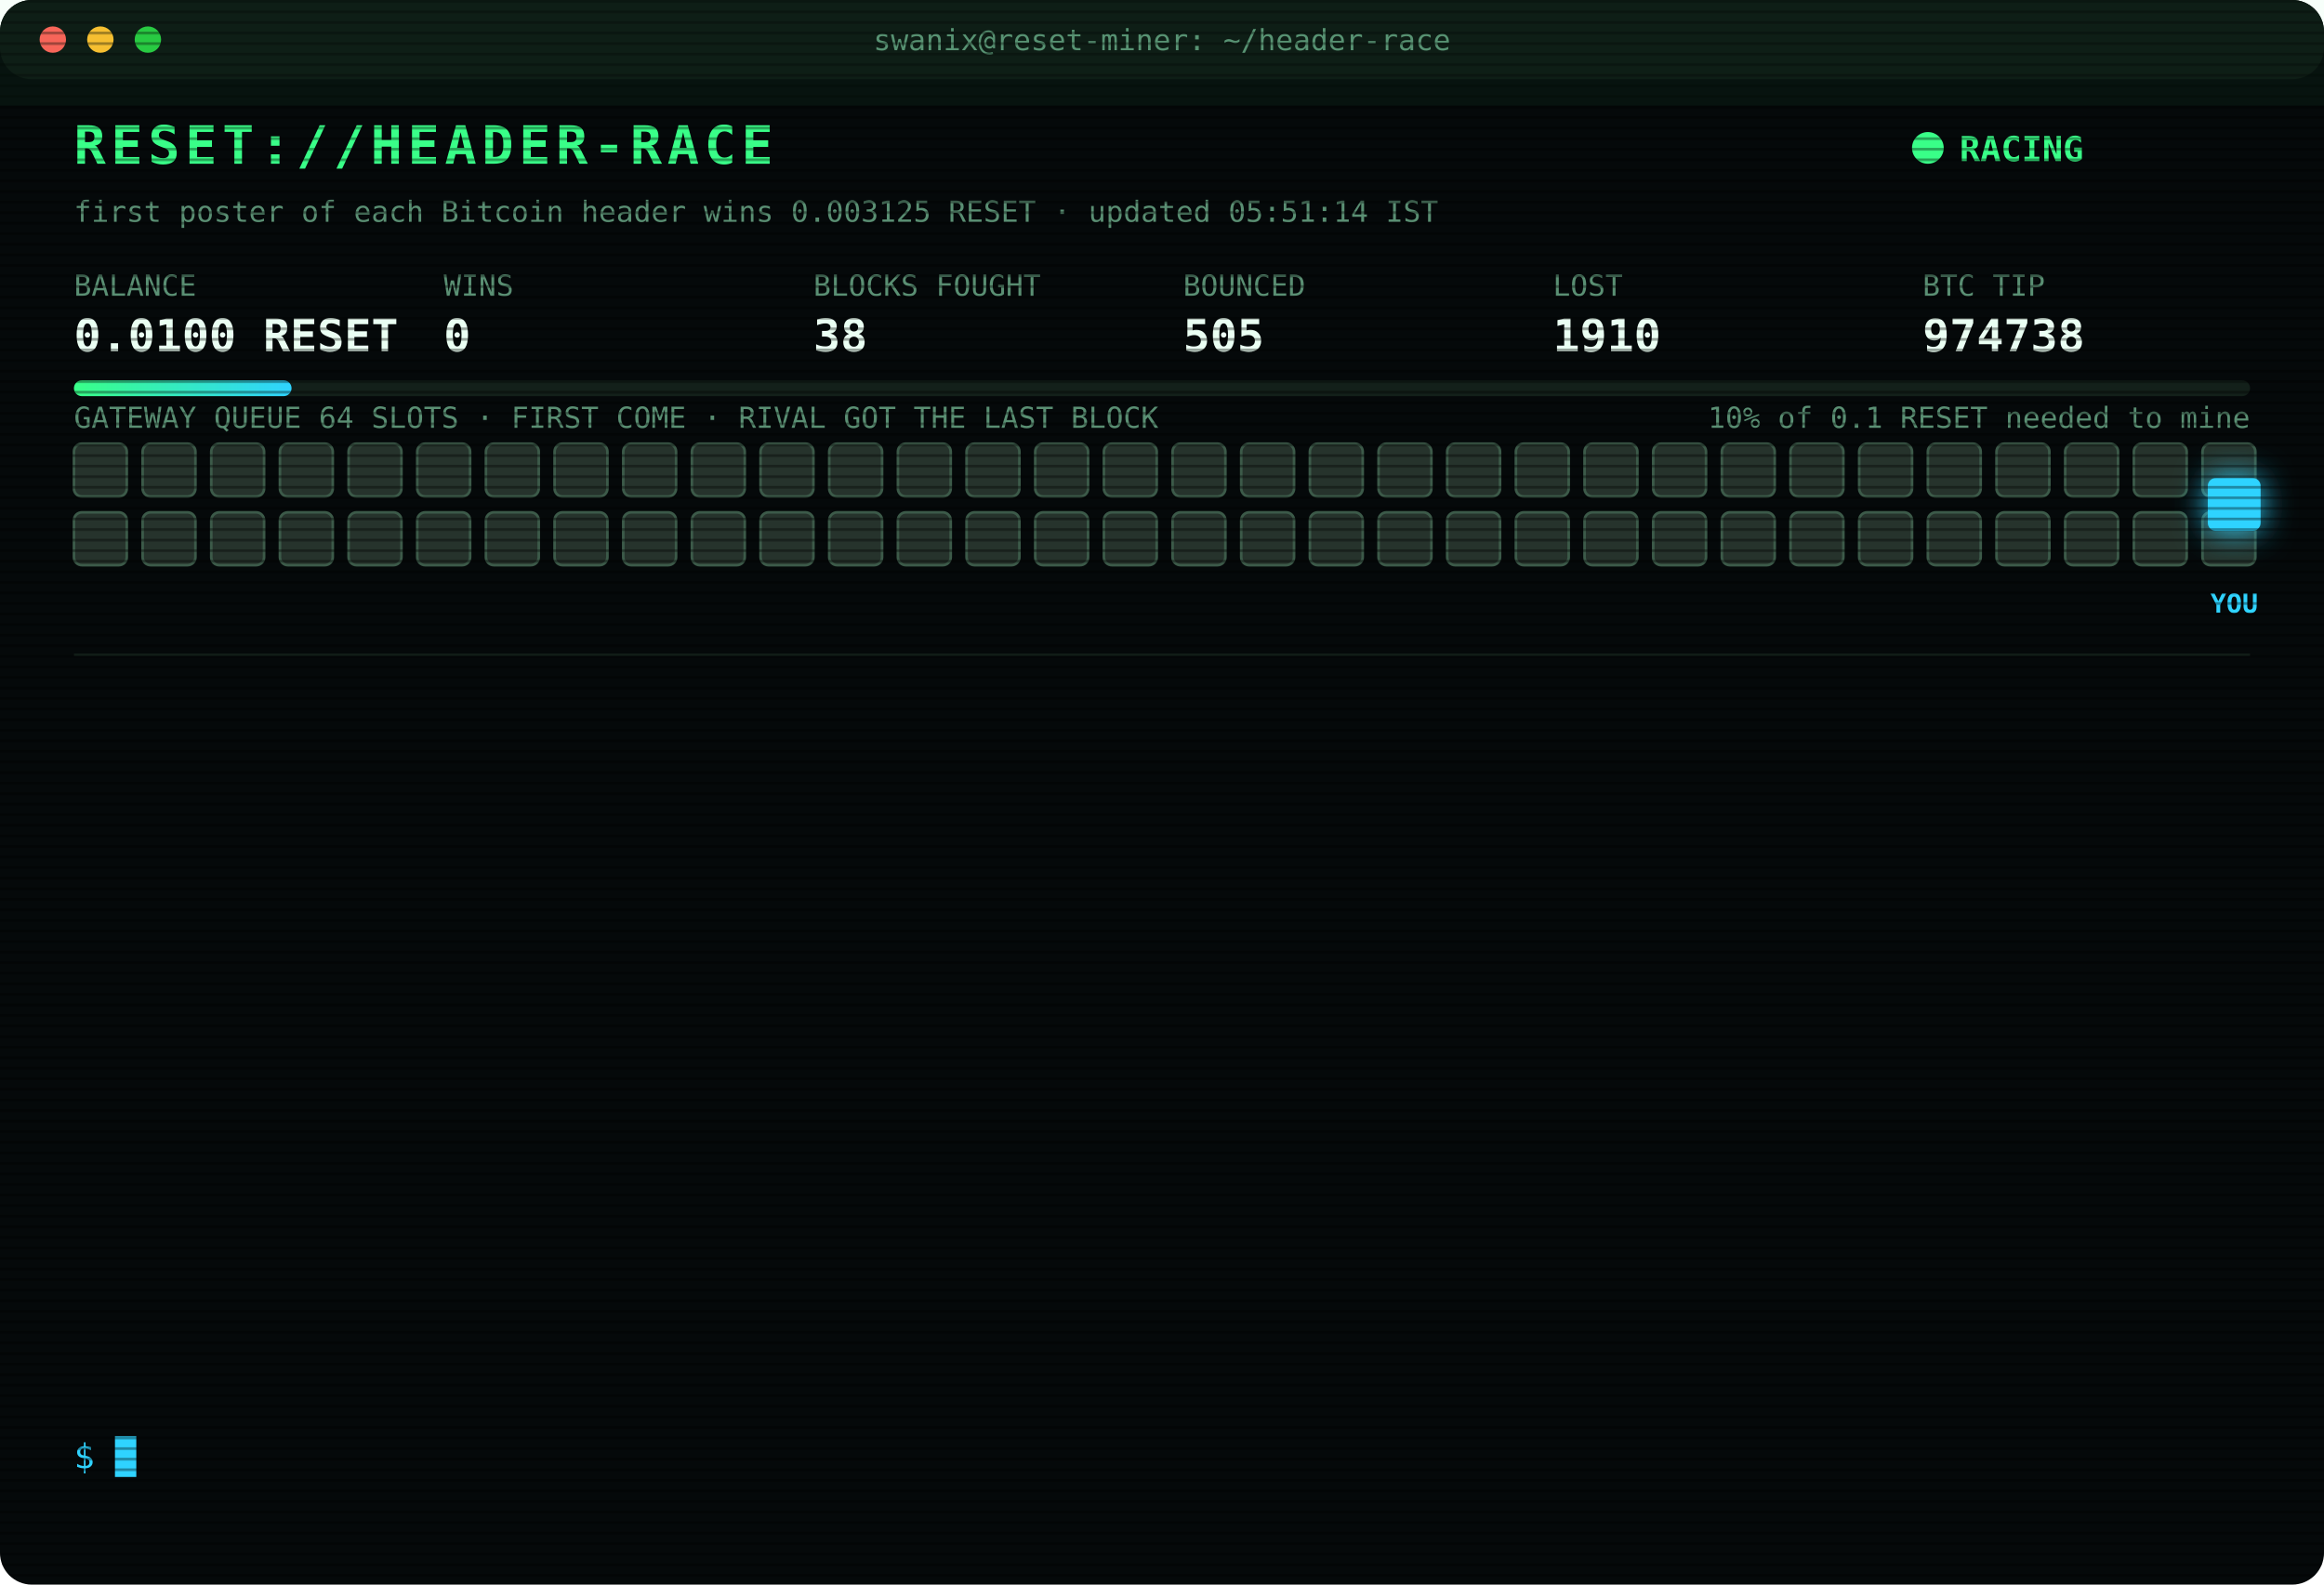
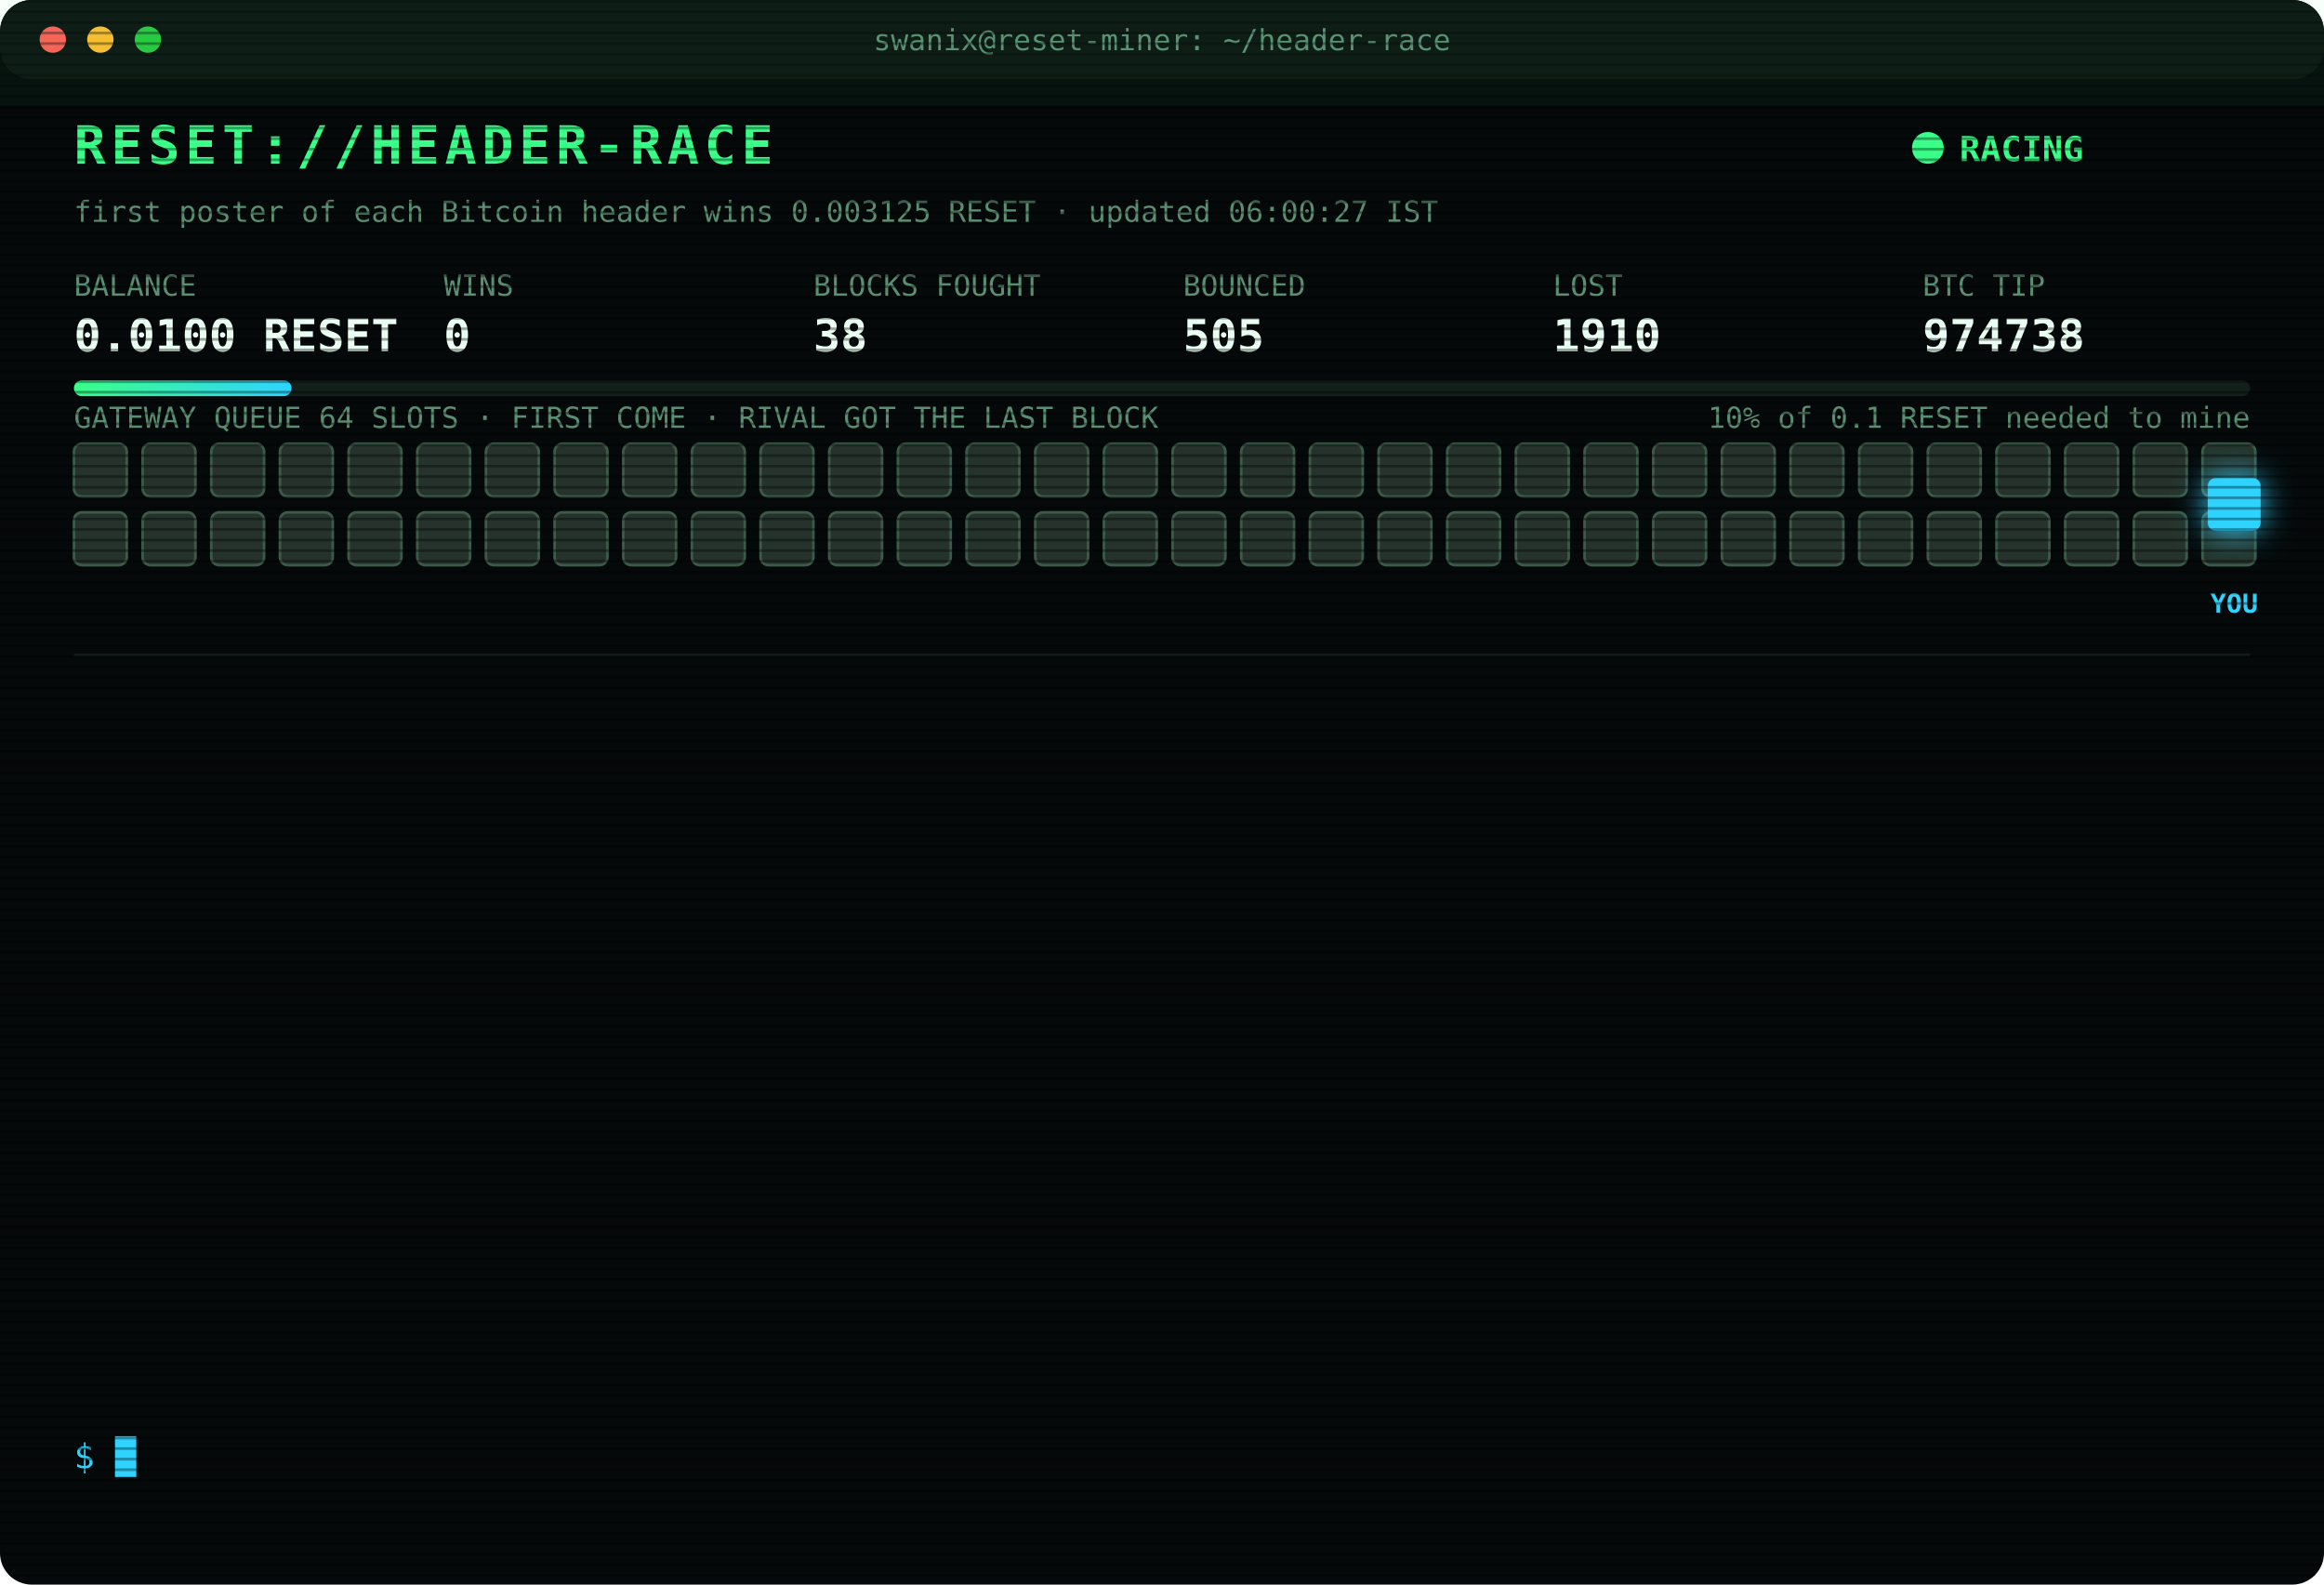
<svg xmlns="http://www.w3.org/2000/svg" width="880" height="600" viewBox="0 0 880 600" font-family="ui-monospace,SFMono-Regular,Menlo,Consolas,monospace">
  <style>
text{font-size:13px;fill:#7CFFB2}
.title{font-size:20px;font-weight:700;fill:#39FF88;letter-spacing:2px;animation:glitch 3s infinite steps(1)}
.sub{fill:#2fd3ff}.k{fill:#5a8f73;font-size:11px}.v{font-size:17px;font-weight:700;fill:#eafff3}
.ts{fill:#3f6b56}.boot{fill:#2fd3ff}.dim{fill:#5a8f73}.bad{fill:#ff4d6d}.warn{fill:#ffd23f}.mag{fill:#ff5cf0}.win{fill:#39FF88;font-weight:700}
.tag{font-size:10px;fill:#2fd3ff;font-weight:700}
.rival{fill:#26332c;stroke:#3c5a49;animation:jam 1.2s infinite alternate}
.idle{fill:#141c18;stroke:#22302a;animation:breathe 4s infinite}
.me{fill:#2fd3ff;filter:drop-shadow(0 0 6px #2fd3ff)}
.hover{animation:nudge 1.1s infinite ease-in-out}.bounce{animation:kick 1.4s infinite}
.ln{opacity:0;animation:in .4s forwards}
.cur{animation:blink 1s infinite steps(1)}
.scan{animation:scan 6s infinite linear}
.led{animation:blink 1.4s infinite}
@keyframes in{from{opacity:0;transform:translateX(-6px)}to{opacity:1;transform:none}}
@keyframes blink{50%{opacity:0}}
@keyframes jam{to{fill:#33463b}}
@keyframes breathe{50%{opacity:.4}}
@keyframes nudge{50%{transform:translateX(-10px)}}
@keyframes kick{0%,100%{transform:none}30%{transform:translateX(-14px)}55%{transform:translateX(10px) translateY(-6px)}}
@keyframes glitch{0%,92%{transform:none}93%{transform:translateX(2px);fill:#ff4d6d}95%{transform:translateX(-2px);fill:#2fd3ff}97%{transform:none}}
@keyframes scan{from{transform:translateY(-40px)}to{transform:translateY(600px)}}
</style>
  <defs>
    <pattern id="sl" width="4" height="4" patternUnits="userSpaceOnUse">
      <rect width="4" height="1" fill="#000" opacity=".35" />
    </pattern>
    <linearGradient id="bar">
      <stop offset="0" stop-color="#39FF88" />
      <stop offset="1" stop-color="#2fd3ff" />
    </linearGradient>
  </defs>
  <rect width="880" height="600" rx="12" fill="#05090a" />
  <rect width="880" height="30" rx="12" fill="#0d1512" />
  <circle cx="20" cy="15" r="5" fill="#ff5f57" />
  <circle cx="38" cy="15" r="5" fill="#febc2e" />
  <circle cx="56" cy="15" r="5" fill="#28c840" />
  <text x="440" y="19" text-anchor="middle" class="k">swanix@reset-miner: ~/header-race</text>
  <text x="28" y="62" class="title">RESET://HEADER-RACE</text>
  <circle class="led" cx="730" cy="56" r="6" fill="#39FF88" />
  <text x="742" y="61" class="win">RACING</text>
-   <text x="28" y="84" class="k">first poster of each Bitcoin header wins 0.003125 RESET · updated 05:51:14 IST</text>
+   <text x="28" y="84" class="k">first poster of each Bitcoin header wins 0.003125 RESET · updated 06:00:27 IST</text>
  <text x="28" y="112" class="k">BALANCE</text>
  <text x="28" y="133" class="v">0.0100 RESET</text>
  <text x="168" y="112" class="k">WINS</text>
  <text x="168" y="133" class="v">0</text>
  <text x="308" y="112" class="k">BLOCKS FOUGHT</text>
  <text x="308" y="133" class="v">38</text>
  <text x="448" y="112" class="k">BOUNCED</text>
  <text x="448" y="133" class="v">505</text>
  <text x="588" y="112" class="k">LOST</text>
  <text x="588" y="133" class="v">1910</text>
  <text x="728" y="112" class="k">BTC TIP</text>
  <text x="728" y="133" class="v">974738</text>
  <rect x="28" y="144" width="824" height="6" rx="3" fill="#13201a" />
  <rect x="28" y="144" width="82.4" height="6" rx="3" fill="url(#bar)" />
  <text x="852" y="162" text-anchor="end" class="k">10% of 0.1 RESET needed to mine</text>
  <text x="28" y="162" class="k">GATEWAY QUEUE 64 SLOTS · FIRST COME · RIVAL GOT THE LAST BLOCK</text>
  <rect class="rival" x="28" y="168" width="20" height="20" rx="3" style="animation-delay:0.00s" />
  <rect class="rival" x="54" y="168" width="20" height="20" rx="3" style="animation-delay:0.05s" />
  <rect class="rival" x="80" y="168" width="20" height="20" rx="3" style="animation-delay:0.10s" />
  <rect class="rival" x="106" y="168" width="20" height="20" rx="3" style="animation-delay:0.15s" />
  <rect class="rival" x="132" y="168" width="20" height="20" rx="3" style="animation-delay:0.20s" />
  <rect class="rival" x="158" y="168" width="20" height="20" rx="3" style="animation-delay:0.25s" />
  <rect class="rival" x="184" y="168" width="20" height="20" rx="3" style="animation-delay:0.30s" />
  <rect class="rival" x="210" y="168" width="20" height="20" rx="3" style="animation-delay:0.35s" />
  <rect class="rival" x="236" y="168" width="20" height="20" rx="3" style="animation-delay:0.40s" />
  <rect class="rival" x="262" y="168" width="20" height="20" rx="3" style="animation-delay:0.45s" />
  <rect class="rival" x="288" y="168" width="20" height="20" rx="3" style="animation-delay:0.50s" />
  <rect class="rival" x="314" y="168" width="20" height="20" rx="3" style="animation-delay:0.55s" />
  <rect class="rival" x="340" y="168" width="20" height="20" rx="3" style="animation-delay:0.60s" />
  <rect class="rival" x="366" y="168" width="20" height="20" rx="3" style="animation-delay:0.65s" />
  <rect class="rival" x="392" y="168" width="20" height="20" rx="3" style="animation-delay:0.70s" />
  <rect class="rival" x="418" y="168" width="20" height="20" rx="3" style="animation-delay:0.75s" />
  <rect class="rival" x="444" y="168" width="20" height="20" rx="3" style="animation-delay:0.80s" />
  <rect class="rival" x="470" y="168" width="20" height="20" rx="3" style="animation-delay:0.85s" />
  <rect class="rival" x="496" y="168" width="20" height="20" rx="3" style="animation-delay:0.90s" />
  <rect class="rival" x="522" y="168" width="20" height="20" rx="3" style="animation-delay:0.95s" />
  <rect class="rival" x="548" y="168" width="20" height="20" rx="3" style="animation-delay:1.00s" />
  <rect class="rival" x="574" y="168" width="20" height="20" rx="3" style="animation-delay:1.05s" />
  <rect class="rival" x="600" y="168" width="20" height="20" rx="3" style="animation-delay:1.10s" />
  <rect class="rival" x="626" y="168" width="20" height="20" rx="3" style="animation-delay:1.15s" />
  <rect class="rival" x="652" y="168" width="20" height="20" rx="3" style="animation-delay:1.20s" />
  <rect class="rival" x="678" y="168" width="20" height="20" rx="3" style="animation-delay:1.25s" />
  <rect class="rival" x="704" y="168" width="20" height="20" rx="3" style="animation-delay:1.30s" />
  <rect class="rival" x="730" y="168" width="20" height="20" rx="3" style="animation-delay:1.35s" />
  <rect class="rival" x="756" y="168" width="20" height="20" rx="3" style="animation-delay:1.40s" />
  <rect class="rival" x="782" y="168" width="20" height="20" rx="3" style="animation-delay:1.45s" />
  <rect class="rival" x="808" y="168" width="20" height="20" rx="3" style="animation-delay:1.50s" />
  <rect class="rival" x="834" y="168" width="20" height="20" rx="3" style="animation-delay:1.55s" />
  <rect class="rival" x="28" y="194" width="20" height="20" rx="3" style="animation-delay:1.60s" />
  <rect class="rival" x="54" y="194" width="20" height="20" rx="3" style="animation-delay:1.65s" />
  <rect class="rival" x="80" y="194" width="20" height="20" rx="3" style="animation-delay:1.70s" />
  <rect class="rival" x="106" y="194" width="20" height="20" rx="3" style="animation-delay:1.75s" />
  <rect class="rival" x="132" y="194" width="20" height="20" rx="3" style="animation-delay:1.80s" />
  <rect class="rival" x="158" y="194" width="20" height="20" rx="3" style="animation-delay:1.85s" />
  <rect class="rival" x="184" y="194" width="20" height="20" rx="3" style="animation-delay:1.90s" />
  <rect class="rival" x="210" y="194" width="20" height="20" rx="3" style="animation-delay:1.95s" />
  <rect class="rival" x="236" y="194" width="20" height="20" rx="3" style="animation-delay:2.00s" />
  <rect class="rival" x="262" y="194" width="20" height="20" rx="3" style="animation-delay:2.05s" />
  <rect class="rival" x="288" y="194" width="20" height="20" rx="3" style="animation-delay:2.10s" />
  <rect class="rival" x="314" y="194" width="20" height="20" rx="3" style="animation-delay:2.15s" />
  <rect class="rival" x="340" y="194" width="20" height="20" rx="3" style="animation-delay:2.20s" />
  <rect class="rival" x="366" y="194" width="20" height="20" rx="3" style="animation-delay:2.25s" />
  <rect class="rival" x="392" y="194" width="20" height="20" rx="3" style="animation-delay:2.30s" />
  <rect class="rival" x="418" y="194" width="20" height="20" rx="3" style="animation-delay:2.35s" />
  <rect class="rival" x="444" y="194" width="20" height="20" rx="3" style="animation-delay:2.40s" />
  <rect class="rival" x="470" y="194" width="20" height="20" rx="3" style="animation-delay:2.45s" />
  <rect class="rival" x="496" y="194" width="20" height="20" rx="3" style="animation-delay:2.50s" />
  <rect class="rival" x="522" y="194" width="20" height="20" rx="3" style="animation-delay:2.55s" />
  <rect class="rival" x="548" y="194" width="20" height="20" rx="3" style="animation-delay:2.60s" />
  <rect class="rival" x="574" y="194" width="20" height="20" rx="3" style="animation-delay:2.65s" />
  <rect class="rival" x="600" y="194" width="20" height="20" rx="3" style="animation-delay:2.70s" />
  <rect class="rival" x="626" y="194" width="20" height="20" rx="3" style="animation-delay:2.75s" />
  <rect class="rival" x="652" y="194" width="20" height="20" rx="3" style="animation-delay:2.80s" />
  <rect class="rival" x="678" y="194" width="20" height="20" rx="3" style="animation-delay:2.85s" />
  <rect class="rival" x="704" y="194" width="20" height="20" rx="3" style="animation-delay:2.90s" />
  <rect class="rival" x="730" y="194" width="20" height="20" rx="3" style="animation-delay:2.95s" />
  <rect class="rival" x="756" y="194" width="20" height="20" rx="3" style="animation-delay:3.00s" />
  <rect class="rival" x="782" y="194" width="20" height="20" rx="3" style="animation-delay:3.05s" />
  <rect class="rival" x="808" y="194" width="20" height="20" rx="3" style="animation-delay:3.10s" />
  <rect class="rival" x="834" y="194" width="20" height="20" rx="3" style="animation-delay:3.15s" />
  <g class="hover">
    <rect class="me" x="836" y="181" width="20" height="20" rx="3" />
    <text class="tag" x="846" y="232" text-anchor="middle">YOU</text>
  </g>
  <line x1="28" x2="852" y1="248" y2="248" stroke="#13201a" />
  <g class="ln" style="animation-delay:0.40s">
    <text x="28" y="270" class="ts">04:49:04</text>
    <text x="104" y="270" class="bad">[LOST] #974727 taken by a rival miner</text>
  </g>
  <g class="ln" style="animation-delay:0.65s">
    <text x="28" y="292" class="ts">04:54:37</text>
    <text x="104" y="292" class="bad">[LOST] #974728 taken by a rival miner</text>
  </g>
  <g class="ln" style="animation-delay:0.90s">
    <text x="28" y="314" class="ts">04:55:30</text>
    <text x="104" y="314" class="dim">[STINT END] calls 817 · wins 0</text>
  </g>
  <g class="ln" style="animation-delay:1.15s">
    <text x="28" y="336" class="ts">05:00:25</text>
    <text x="104" y="336" class="boot">[BOOT] racer v3 online · 3 feeds · stint 340m</text>
  </g>
  <g class="ln" style="animation-delay:1.40s">
    <text x="28" y="358" class="ts">05:02:20</text>
    <text x="104" y="358" class="bad">[LOST] #974730 taken by a rival miner</text>
  </g>
  <g class="ln" style="animation-delay:1.65s">
    <text x="28" y="380" class="ts">05:18:55</text>
    <text x="104" y="380" class="bad">[LOST] #974731 taken by a rival miner</text>
  </g>
  <g class="ln" style="animation-delay:1.90s">
    <text x="28" y="402" class="ts">05:21:55</text>
    <text x="104" y="402" class="bad">[LOST] #974732 taken by a rival miner</text>
  </g>
  <g class="ln" style="animation-delay:2.15s">
    <text x="28" y="424" class="ts">05:30:23</text>
    <text x="104" y="424" class="bad">[LOST] #974733 taken by a rival miner</text>
  </g>
  <g class="ln" style="animation-delay:2.40s">
    <text x="28" y="446" class="ts">05:31:53</text>
    <text x="104" y="446" class="bad">[LOST] #974734 taken by a rival miner</text>
  </g>
  <g class="ln" style="animation-delay:2.65s">
    <text x="28" y="468" class="ts">05:41:48</text>
    <text x="104" y="468" class="bad">[LOST] #974735 taken by a rival miner</text>
  </g>
  <g class="ln" style="animation-delay:2.90s">
    <text x="28" y="490" class="ts">05:45:21</text>
    <text x="104" y="490" class="bad">[LOST] #974736 taken by a rival miner</text>
  </g>
  <g class="ln" style="animation-delay:3.15s">
    <text x="28" y="512" class="ts">05:49:10</text>
    <text x="104" y="512" class="bad">[LOST] #974737 taken by a rival miner</text>
  </g>
  <g class="ln" style="animation-delay:3.40s">
    <text x="28" y="534" class="ts">05:51:14</text>
    <text x="104" y="534" class="bad">[LOST] #974738 taken by a rival miner</text>
  </g>
  <text x="28" y="556" class="sub">$ <tspan class="cur">█</tspan>
  </text>
  <rect width="880" height="600" rx="12" fill="url(#sl)" pointer-events="none" />
  <rect class="scan" width="880" height="40" fill="#39FF88" opacity=".04" />
</svg>
